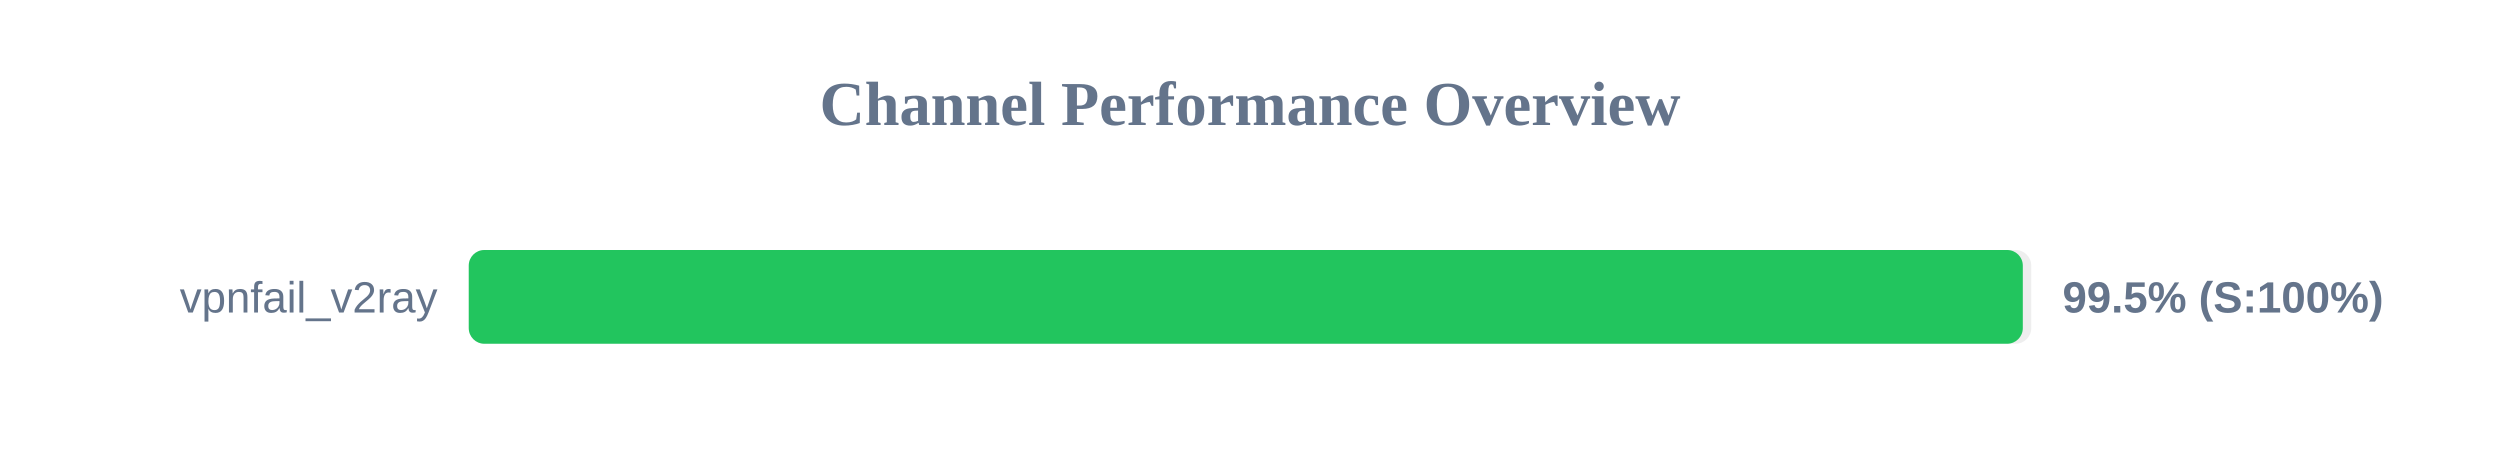
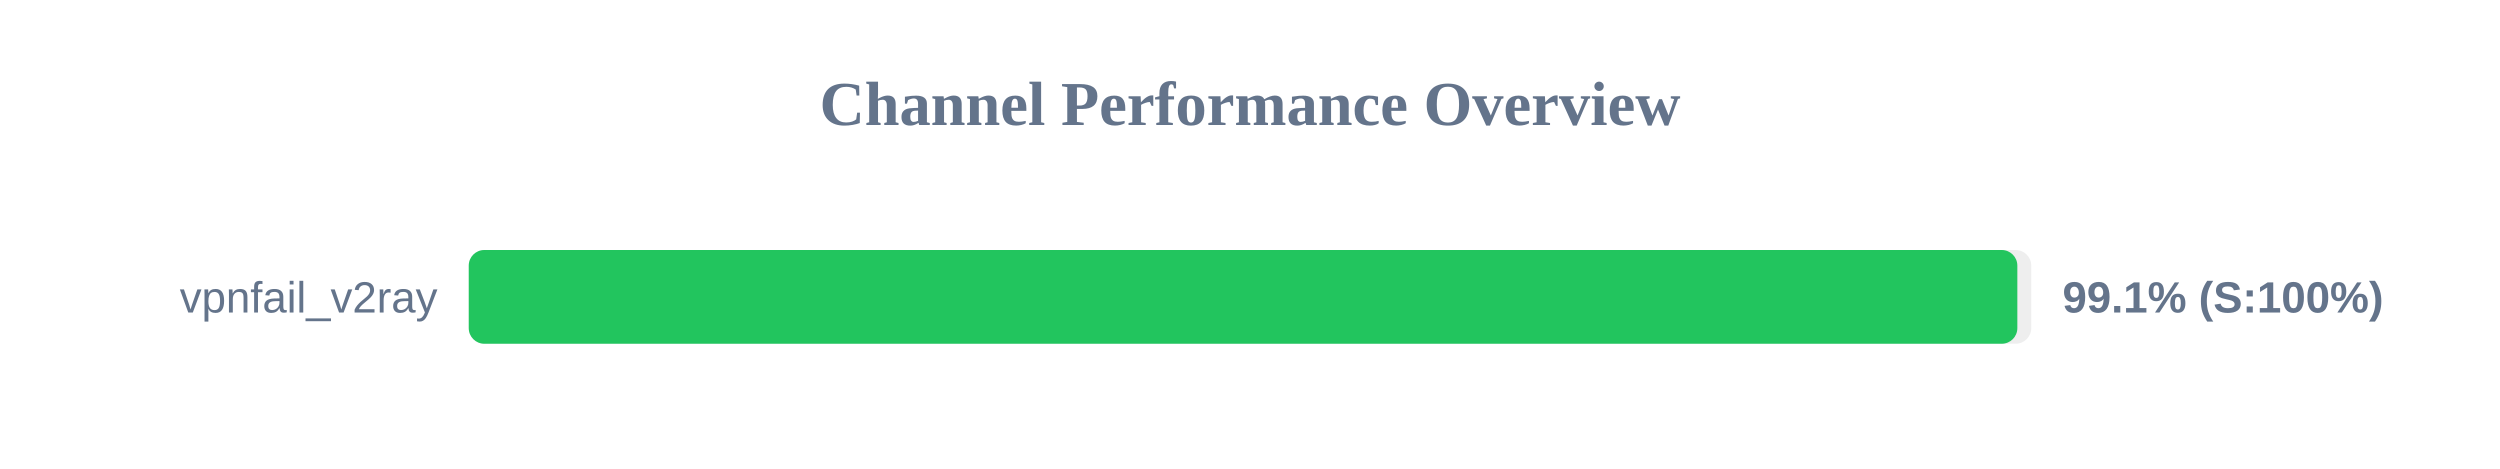
<svg xmlns="http://www.w3.org/2000/svg" width="800" height="150" version="1.1">
  <style>
        .row { font: 14px Arial; fill: #64748b; }
        .score { font: bold 14px Arial; fill: #64748b; }
    </style>
  <text x="400" y="40" text-anchor="middle" font-size="20px" font-weight="bold" fill="#64748b">Channel Performance Overview</text>
  <rect x="150" y="80" width="500" height="30" fill="#eee" rx="5" />
-   <rect x="150" y="80" width="497.3" height="30" fill="#22c55e" rx="5" />
+   <rect x="150" y="80" width="495.55" height="30" fill="#22c55e" rx="5" />
  <text x="140" y="100" text-anchor="end" class="row">vpnfail_v2ray</text>
-   <text x="660" y="100" text-anchor="start" class="score">99.5% (S:100%)</text>
+   <text x="660" y="100" text-anchor="start" class="score">99.1% (S:100%)</text>
</svg>
